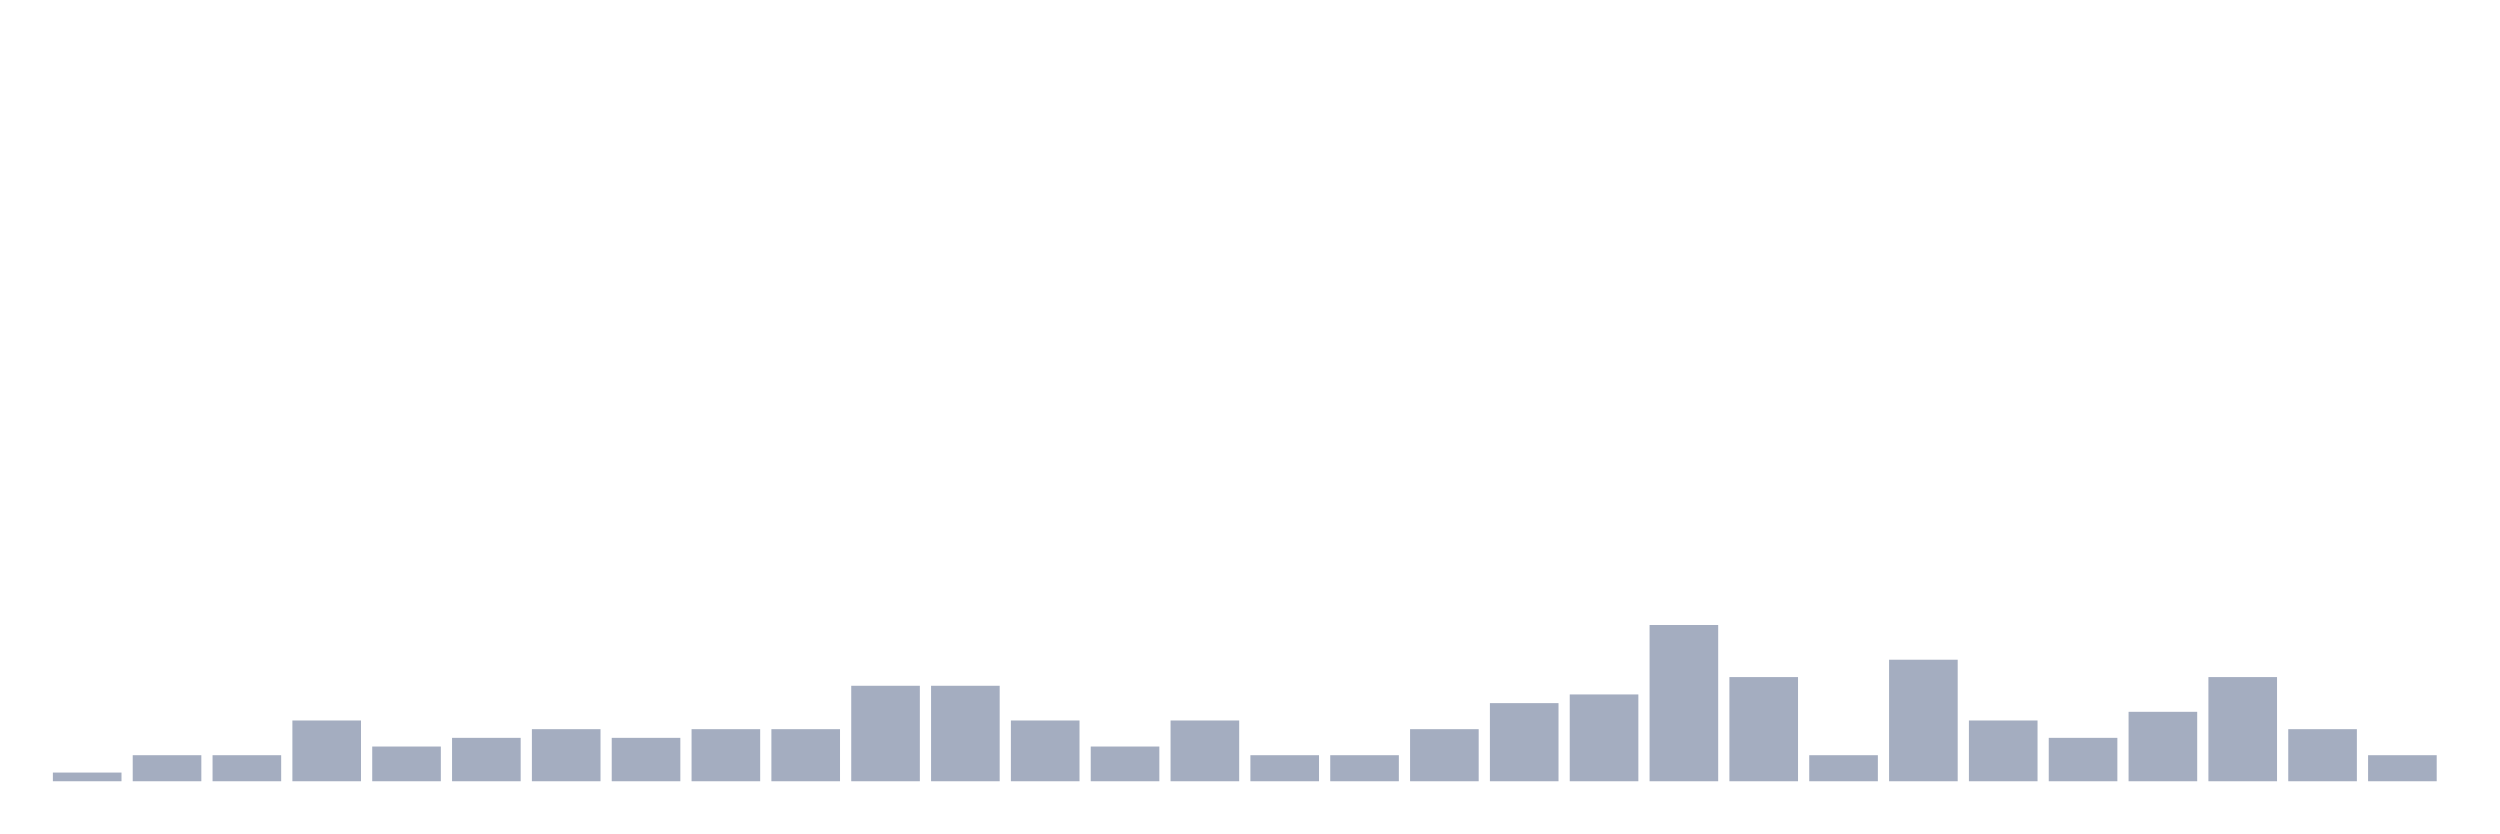
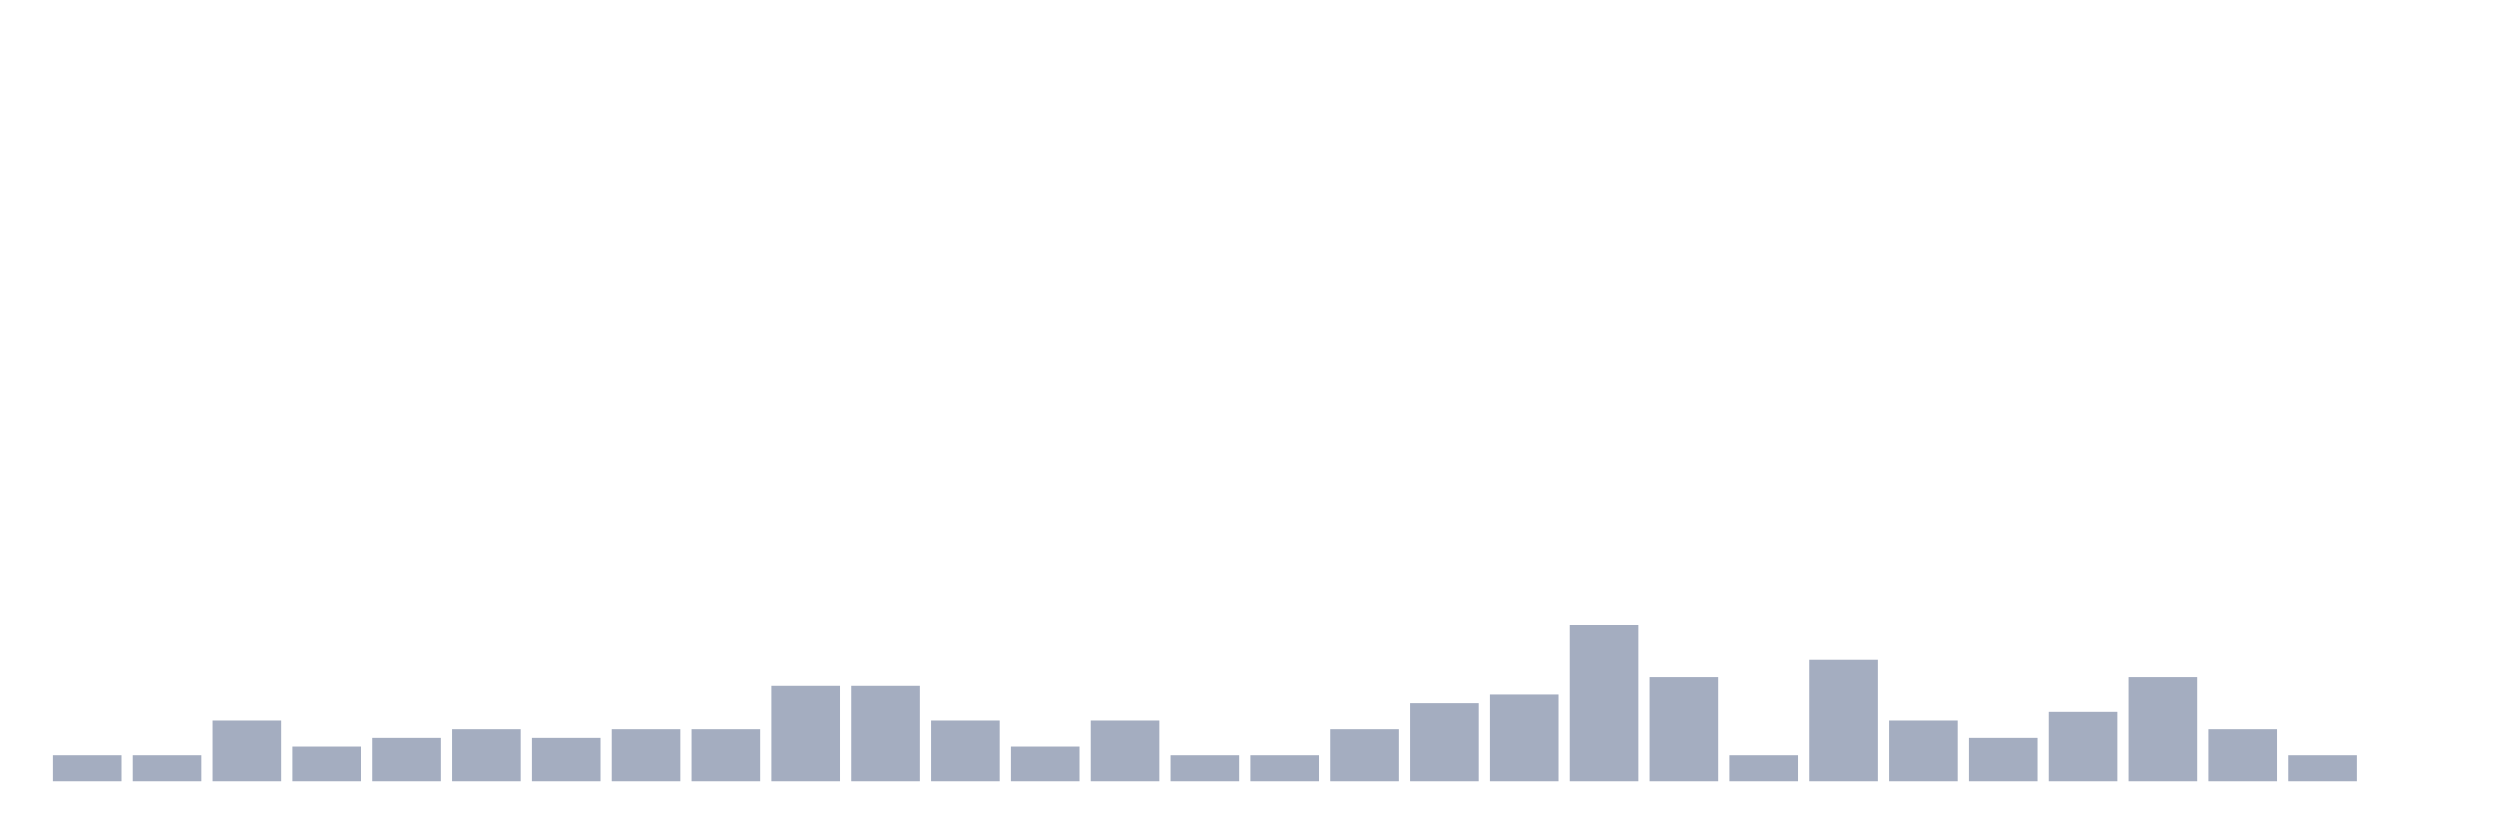
<svg xmlns="http://www.w3.org/2000/svg" viewBox="0 0 480 160">
  <g transform="translate(10,10)">
-     <rect class="bar" x="0.153" width="13.175" y="138.333" height="1.667" fill="rgb(164,173,192)" />
+     <rect class="bar" x="0.153" width="13.175" y="135" height="5" fill="rgb(164,173,192)" />
    <rect class="bar" x="15.482" width="13.175" y="135" height="5" fill="rgb(164,173,192)" />
-     <rect class="bar" x="30.81" width="13.175" y="135" height="5" fill="rgb(164,173,192)" />
-     <rect class="bar" x="46.138" width="13.175" y="128.333" height="11.667" fill="rgb(164,173,192)" />
-     <rect class="bar" x="61.466" width="13.175" y="133.333" height="6.667" fill="rgb(164,173,192)" />
-     <rect class="bar" x="76.794" width="13.175" y="131.667" height="8.333" fill="rgb(164,173,192)" />
-     <rect class="bar" x="92.123" width="13.175" y="130" height="10" fill="rgb(164,173,192)" />
-     <rect class="bar" x="107.451" width="13.175" y="131.667" height="8.333" fill="rgb(164,173,192)" />
+     <rect class="bar" x="30.81" width="13.175" y="128.333" height="11.667" fill="rgb(164,173,192)" />
+     <rect class="bar" x="46.138" width="13.175" y="133.333" height="6.667" fill="rgb(164,173,192)" />
+     <rect class="bar" x="61.466" width="13.175" y="131.667" height="8.333" fill="rgb(164,173,192)" />
+     <rect class="bar" x="76.794" width="13.175" y="130" height="10" fill="rgb(164,173,192)" />
+     <rect class="bar" x="92.123" width="13.175" y="131.667" height="8.333" fill="rgb(164,173,192)" />
+     <rect class="bar" x="107.451" width="13.175" y="130" height="10" fill="rgb(164,173,192)" />
    <rect class="bar" x="122.779" width="13.175" y="130" height="10" fill="rgb(164,173,192)" />
-     <rect class="bar" x="138.107" width="13.175" y="130" height="10" fill="rgb(164,173,192)" />
+     <rect class="bar" x="138.107" width="13.175" y="121.667" height="18.333" fill="rgb(164,173,192)" />
    <rect class="bar" x="153.436" width="13.175" y="121.667" height="18.333" fill="rgb(164,173,192)" />
-     <rect class="bar" x="168.764" width="13.175" y="121.667" height="18.333" fill="rgb(164,173,192)" />
-     <rect class="bar" x="184.092" width="13.175" y="128.333" height="11.667" fill="rgb(164,173,192)" />
-     <rect class="bar" x="199.42" width="13.175" y="133.333" height="6.667" fill="rgb(164,173,192)" />
-     <rect class="bar" x="214.748" width="13.175" y="128.333" height="11.667" fill="rgb(164,173,192)" />
+     <rect class="bar" x="168.764" width="13.175" y="128.333" height="11.667" fill="rgb(164,173,192)" />
+     <rect class="bar" x="184.092" width="13.175" y="133.333" height="6.667" fill="rgb(164,173,192)" />
+     <rect class="bar" x="199.42" width="13.175" y="128.333" height="11.667" fill="rgb(164,173,192)" />
+     <rect class="bar" x="214.748" width="13.175" y="135" height="5" fill="rgb(164,173,192)" />
    <rect class="bar" x="230.077" width="13.175" y="135" height="5" fill="rgb(164,173,192)" />
-     <rect class="bar" x="245.405" width="13.175" y="135" height="5" fill="rgb(164,173,192)" />
-     <rect class="bar" x="260.733" width="13.175" y="130" height="10" fill="rgb(164,173,192)" />
-     <rect class="bar" x="276.061" width="13.175" y="125" height="15" fill="rgb(164,173,192)" />
-     <rect class="bar" x="291.39" width="13.175" y="123.333" height="16.667" fill="rgb(164,173,192)" />
-     <rect class="bar" x="306.718" width="13.175" y="110" height="30" fill="rgb(164,173,192)" />
-     <rect class="bar" x="322.046" width="13.175" y="120" height="20" fill="rgb(164,173,192)" />
-     <rect class="bar" x="337.374" width="13.175" y="135" height="5" fill="rgb(164,173,192)" />
-     <rect class="bar" x="352.702" width="13.175" y="116.667" height="23.333" fill="rgb(164,173,192)" />
-     <rect class="bar" x="368.031" width="13.175" y="128.333" height="11.667" fill="rgb(164,173,192)" />
-     <rect class="bar" x="383.359" width="13.175" y="131.667" height="8.333" fill="rgb(164,173,192)" />
-     <rect class="bar" x="398.687" width="13.175" y="126.667" height="13.333" fill="rgb(164,173,192)" />
-     <rect class="bar" x="414.015" width="13.175" y="120" height="20" fill="rgb(164,173,192)" />
-     <rect class="bar" x="429.344" width="13.175" y="130" height="10" fill="rgb(164,173,192)" />
-     <rect class="bar" x="444.672" width="13.175" y="135" height="5" fill="rgb(164,173,192)" />
+     <rect class="bar" x="245.405" width="13.175" y="130" height="10" fill="rgb(164,173,192)" />
+     <rect class="bar" x="260.733" width="13.175" y="125" height="15" fill="rgb(164,173,192)" />
+     <rect class="bar" x="276.061" width="13.175" y="123.333" height="16.667" fill="rgb(164,173,192)" />
+     <rect class="bar" x="291.39" width="13.175" y="110" height="30" fill="rgb(164,173,192)" />
+     <rect class="bar" x="306.718" width="13.175" y="120" height="20" fill="rgb(164,173,192)" />
+     <rect class="bar" x="322.046" width="13.175" y="135" height="5" fill="rgb(164,173,192)" />
+     <rect class="bar" x="337.374" width="13.175" y="116.667" height="23.333" fill="rgb(164,173,192)" />
+     <rect class="bar" x="352.702" width="13.175" y="128.333" height="11.667" fill="rgb(164,173,192)" />
+     <rect class="bar" x="368.031" width="13.175" y="131.667" height="8.333" fill="rgb(164,173,192)" />
+     <rect class="bar" x="383.359" width="13.175" y="126.667" height="13.333" fill="rgb(164,173,192)" />
+     <rect class="bar" x="398.687" width="13.175" y="120" height="20" fill="rgb(164,173,192)" />
+     <rect class="bar" x="414.015" width="13.175" y="130" height="10" fill="rgb(164,173,192)" />
+     <rect class="bar" x="429.344" width="13.175" y="135" height="5" fill="rgb(164,173,192)" />
+     <rect class="bar" x="444.672" width="13.175" y="140" height="0" fill="rgb(164,173,192)" />
  </g>
</svg>
